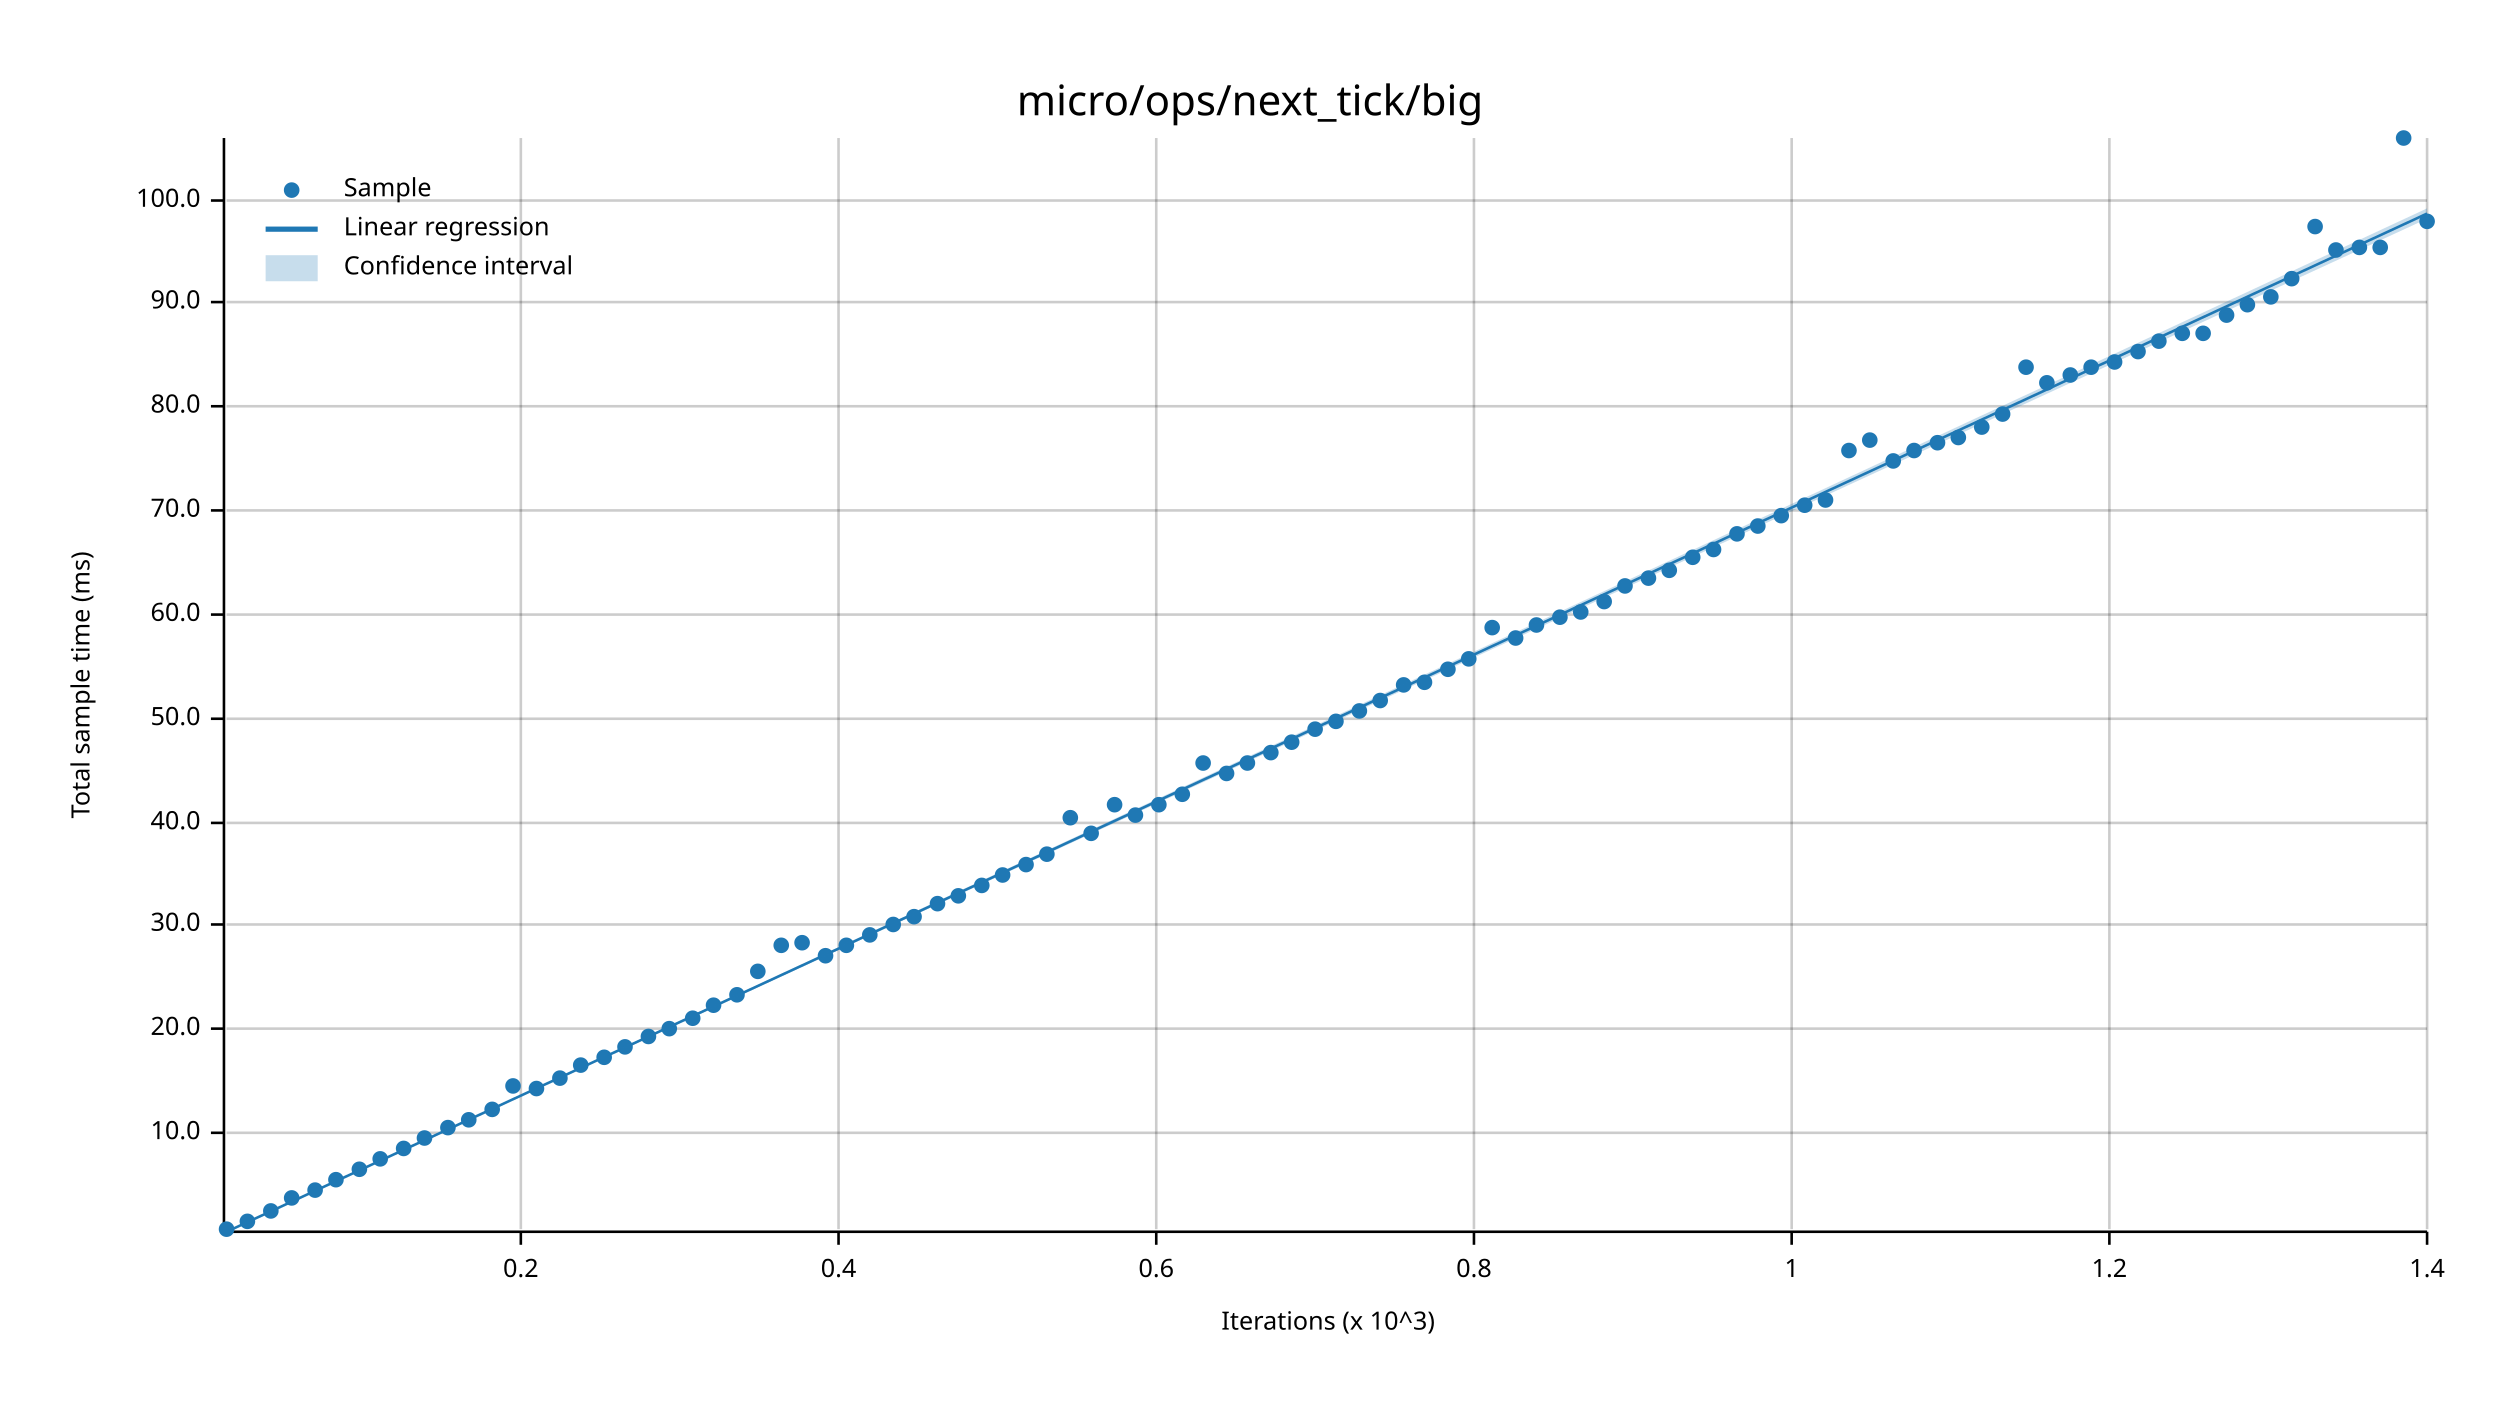
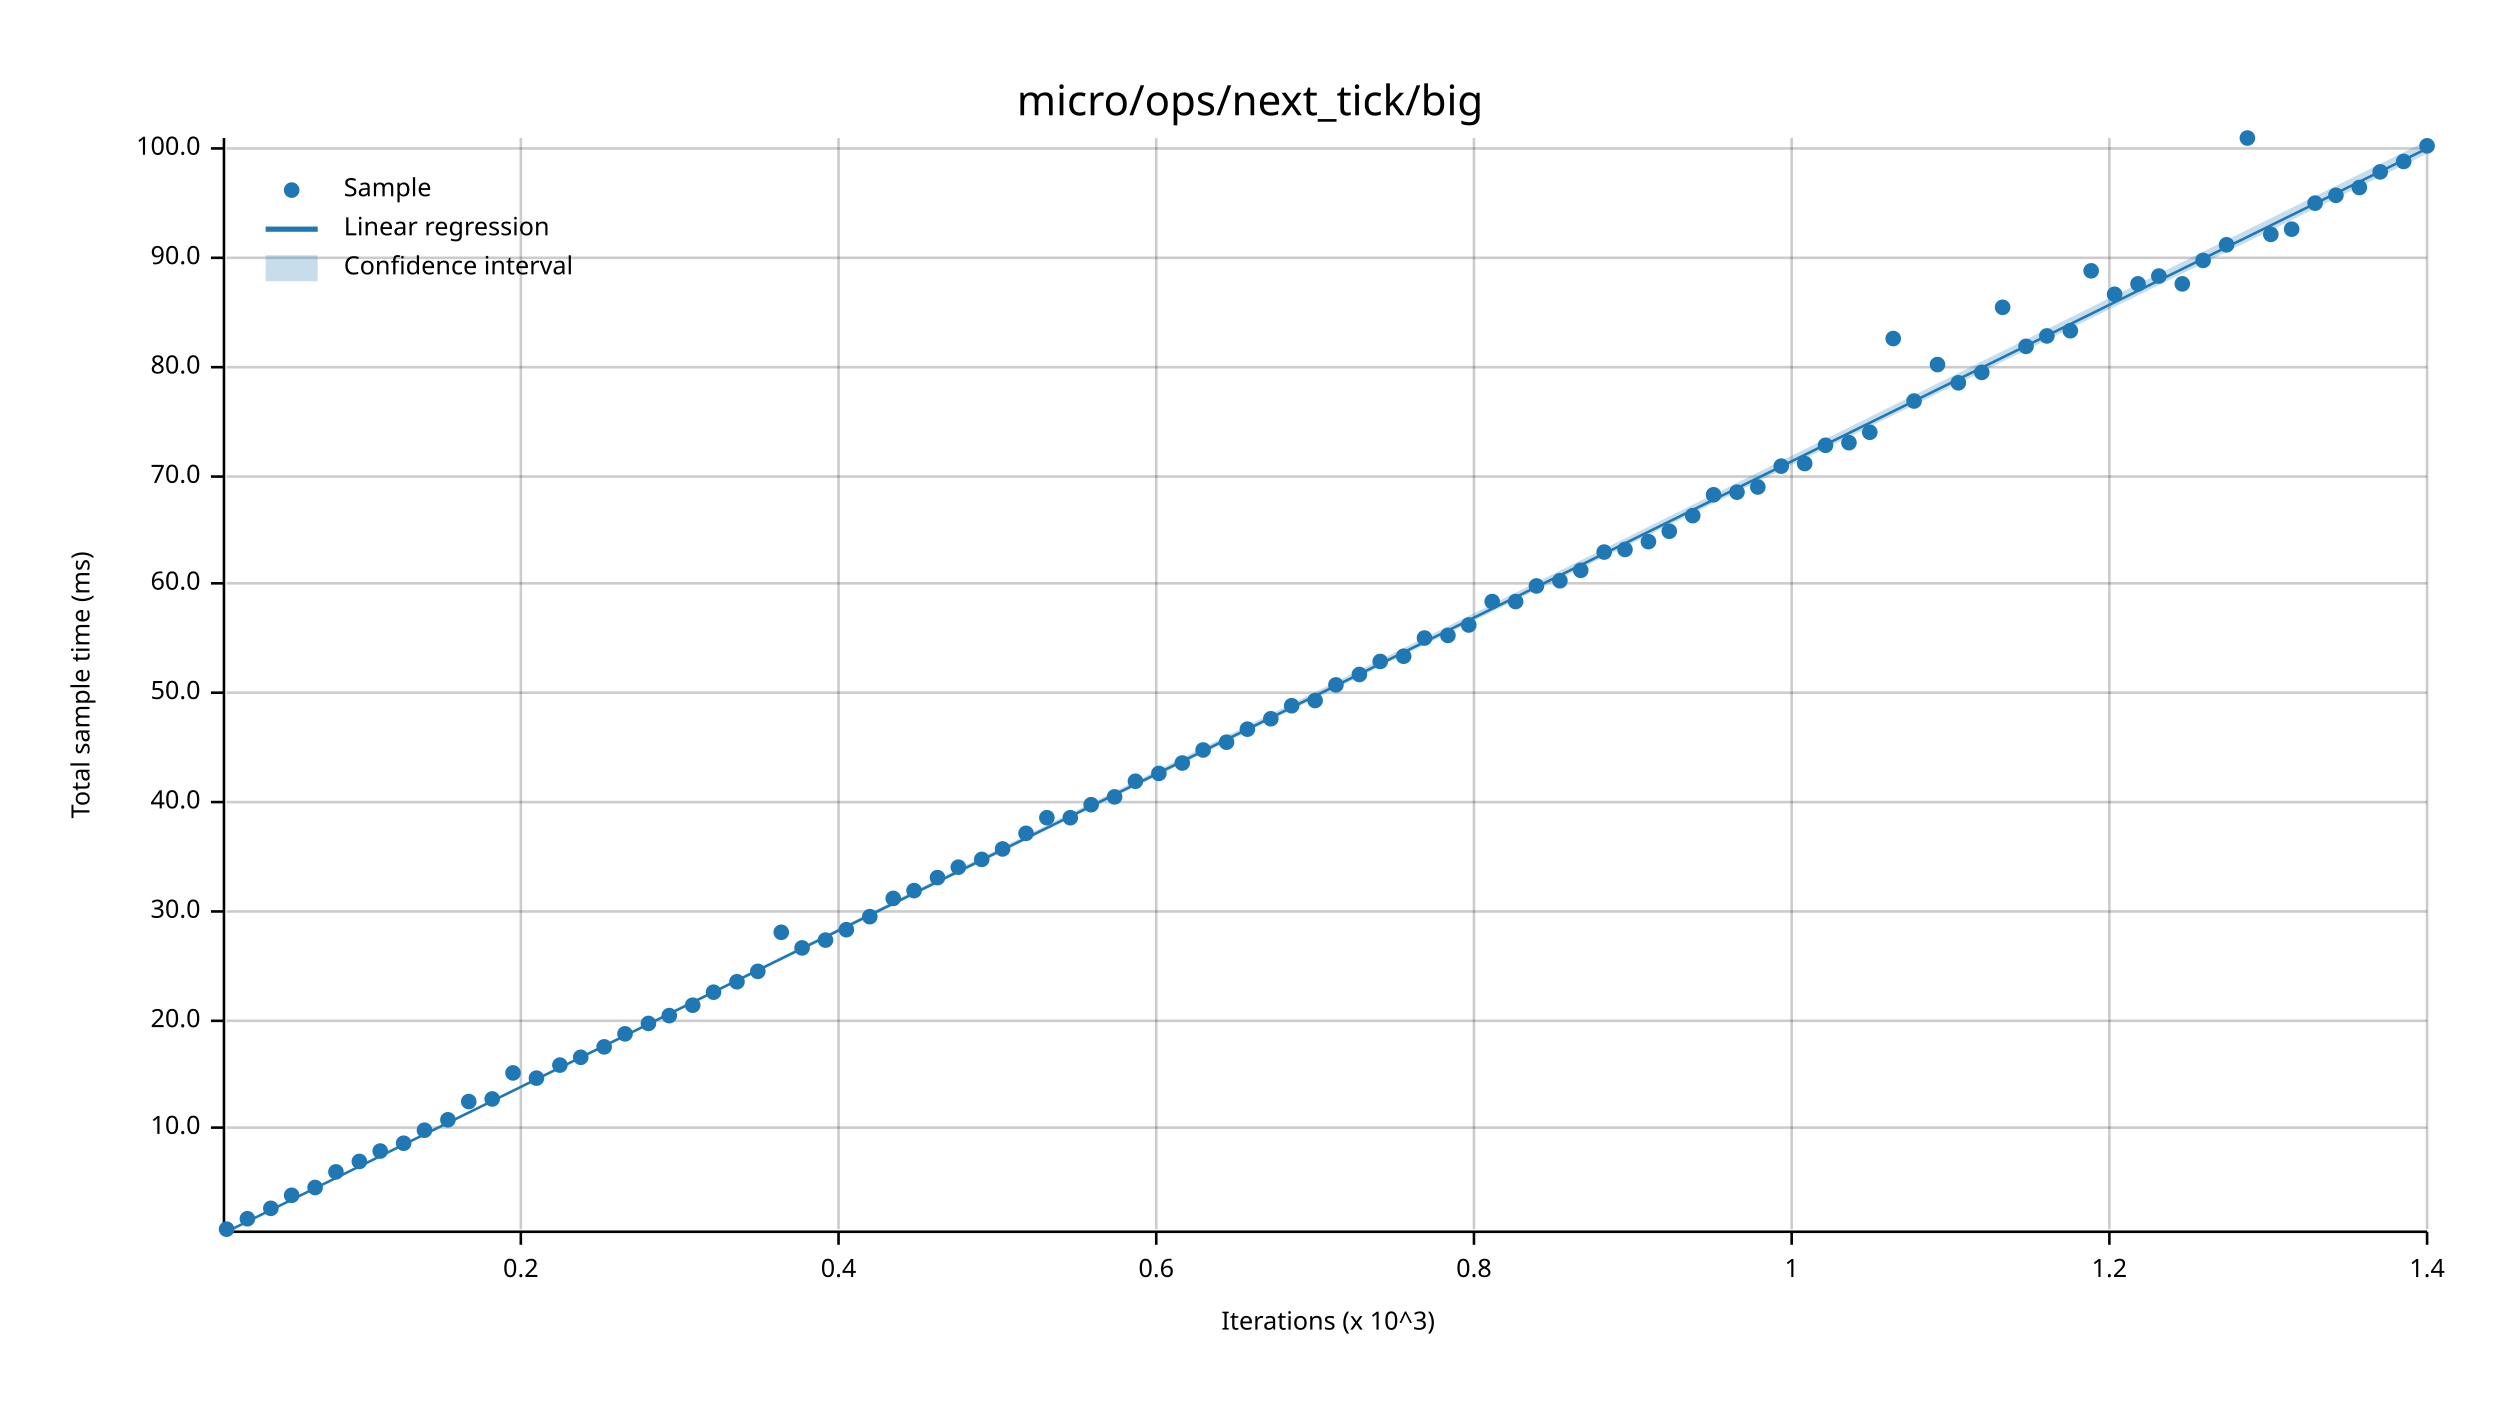
<svg xmlns="http://www.w3.org/2000/svg" width="960" height="540" viewBox="0 0 960 540">
  <text x="480" y="32" dy="0.76em" text-anchor="middle" font-family="sans-serif" font-size="16.129" opacity="1" fill="#000000">
micro/ops/next_tick/big
</text>
  <text x="27" y="263" dy="0.76em" text-anchor="middle" font-family="sans-serif" font-size="9.677" opacity="1" fill="#000000" transform="rotate(270, 27, 263)">
Total sample time (ms)
</text>
  <text x="510" y="513" dy="-0.5ex" text-anchor="middle" font-family="sans-serif" font-size="9.677" opacity="1" fill="#000000">
Iterations (x 10^3)
</text>
  <line opacity="0.2" stroke="#000000" stroke-width="1" x1="200" y1="472" x2="200" y2="53" />
  <line opacity="0.2" stroke="#000000" stroke-width="1" x1="322" y1="472" x2="322" y2="53" />
  <line opacity="0.2" stroke="#000000" stroke-width="1" x1="444" y1="472" x2="444" y2="53" />
  <line opacity="0.2" stroke="#000000" stroke-width="1" x1="566" y1="472" x2="566" y2="53" />
  <line opacity="0.2" stroke="#000000" stroke-width="1" x1="688" y1="472" x2="688" y2="53" />
  <line opacity="0.2" stroke="#000000" stroke-width="1" x1="810" y1="472" x2="810" y2="53" />
  <line opacity="0.2" stroke="#000000" stroke-width="1" x1="932" y1="472" x2="932" y2="53" />
-   <line opacity="0.2" stroke="#000000" stroke-width="1" x1="87" y1="435" x2="932" y2="435" />
-   <line opacity="0.2" stroke="#000000" stroke-width="1" x1="87" y1="395" x2="932" y2="395" />
-   <line opacity="0.2" stroke="#000000" stroke-width="1" x1="87" y1="355" x2="932" y2="355" />
-   <line opacity="0.2" stroke="#000000" stroke-width="1" x1="87" y1="316" x2="932" y2="316" />
-   <line opacity="0.2" stroke="#000000" stroke-width="1" x1="87" y1="276" x2="932" y2="276" />
-   <line opacity="0.2" stroke="#000000" stroke-width="1" x1="87" y1="236" x2="932" y2="236" />
-   <line opacity="0.2" stroke="#000000" stroke-width="1" x1="87" y1="196" x2="932" y2="196" />
-   <line opacity="0.2" stroke="#000000" stroke-width="1" x1="87" y1="156" x2="932" y2="156" />
-   <line opacity="0.2" stroke="#000000" stroke-width="1" x1="87" y1="116" x2="932" y2="116" />
-   <line opacity="0.2" stroke="#000000" stroke-width="1" x1="87" y1="77" x2="932" y2="77" />
+   <line opacity="0.2" stroke="#000000" stroke-width="1" x1="87" y1="433" x2="932" y2="433" />
+   <line opacity="0.2" stroke="#000000" stroke-width="1" x1="87" y1="392" x2="932" y2="392" />
+   <line opacity="0.2" stroke="#000000" stroke-width="1" x1="87" y1="350" x2="932" y2="350" />
+   <line opacity="0.2" stroke="#000000" stroke-width="1" x1="87" y1="308" x2="932" y2="308" />
+   <line opacity="0.2" stroke="#000000" stroke-width="1" x1="87" y1="266" x2="932" y2="266" />
+   <line opacity="0.2" stroke="#000000" stroke-width="1" x1="87" y1="224" x2="932" y2="224" />
+   <line opacity="0.2" stroke="#000000" stroke-width="1" x1="87" y1="183" x2="932" y2="183" />
+   <line opacity="0.2" stroke="#000000" stroke-width="1" x1="87" y1="141" x2="932" y2="141" />
+   <line opacity="0.2" stroke="#000000" stroke-width="1" x1="87" y1="99" x2="932" y2="99" />
+   <line opacity="0.2" stroke="#000000" stroke-width="1" x1="87" y1="57" x2="932" y2="57" />
  <polyline fill="none" opacity="1" stroke="#000000" stroke-width="1" points="86,53 86,472 " />
-   <text x="77" y="435" dy="0.5ex" text-anchor="end" font-family="sans-serif" font-size="9.677" opacity="1" fill="#000000">
+   <text x="77" y="433" dy="0.5ex" text-anchor="end" font-family="sans-serif" font-size="9.677" opacity="1" fill="#000000">
10.0
</text>
-   <polyline fill="none" opacity="1" stroke="#000000" stroke-width="1" points="81,435 86,435 " />
-   <text x="77" y="395" dy="0.5ex" text-anchor="end" font-family="sans-serif" font-size="9.677" opacity="1" fill="#000000">
+   <polyline fill="none" opacity="1" stroke="#000000" stroke-width="1" points="81,433 86,433 " />
+   <text x="77" y="392" dy="0.5ex" text-anchor="end" font-family="sans-serif" font-size="9.677" opacity="1" fill="#000000">
20.0
</text>
-   <polyline fill="none" opacity="1" stroke="#000000" stroke-width="1" points="81,395 86,395 " />
-   <text x="77" y="355" dy="0.5ex" text-anchor="end" font-family="sans-serif" font-size="9.677" opacity="1" fill="#000000">
+   <polyline fill="none" opacity="1" stroke="#000000" stroke-width="1" points="81,392 86,392 " />
+   <text x="77" y="350" dy="0.5ex" text-anchor="end" font-family="sans-serif" font-size="9.677" opacity="1" fill="#000000">
30.0
</text>
-   <polyline fill="none" opacity="1" stroke="#000000" stroke-width="1" points="81,355 86,355 " />
-   <text x="77" y="316" dy="0.5ex" text-anchor="end" font-family="sans-serif" font-size="9.677" opacity="1" fill="#000000">
+   <polyline fill="none" opacity="1" stroke="#000000" stroke-width="1" points="81,350 86,350 " />
+   <text x="77" y="308" dy="0.5ex" text-anchor="end" font-family="sans-serif" font-size="9.677" opacity="1" fill="#000000">
40.0
</text>
-   <polyline fill="none" opacity="1" stroke="#000000" stroke-width="1" points="81,316 86,316 " />
-   <text x="77" y="276" dy="0.5ex" text-anchor="end" font-family="sans-serif" font-size="9.677" opacity="1" fill="#000000">
+   <polyline fill="none" opacity="1" stroke="#000000" stroke-width="1" points="81,308 86,308 " />
+   <text x="77" y="266" dy="0.5ex" text-anchor="end" font-family="sans-serif" font-size="9.677" opacity="1" fill="#000000">
50.0
</text>
-   <polyline fill="none" opacity="1" stroke="#000000" stroke-width="1" points="81,276 86,276 " />
-   <text x="77" y="236" dy="0.5ex" text-anchor="end" font-family="sans-serif" font-size="9.677" opacity="1" fill="#000000">
+   <polyline fill="none" opacity="1" stroke="#000000" stroke-width="1" points="81,266 86,266 " />
+   <text x="77" y="224" dy="0.5ex" text-anchor="end" font-family="sans-serif" font-size="9.677" opacity="1" fill="#000000">
60.0
</text>
-   <polyline fill="none" opacity="1" stroke="#000000" stroke-width="1" points="81,236 86,236 " />
-   <text x="77" y="196" dy="0.5ex" text-anchor="end" font-family="sans-serif" font-size="9.677" opacity="1" fill="#000000">
+   <polyline fill="none" opacity="1" stroke="#000000" stroke-width="1" points="81,224 86,224 " />
+   <text x="77" y="183" dy="0.5ex" text-anchor="end" font-family="sans-serif" font-size="9.677" opacity="1" fill="#000000">
70.0
</text>
-   <polyline fill="none" opacity="1" stroke="#000000" stroke-width="1" points="81,196 86,196 " />
-   <text x="77" y="156" dy="0.5ex" text-anchor="end" font-family="sans-serif" font-size="9.677" opacity="1" fill="#000000">
+   <polyline fill="none" opacity="1" stroke="#000000" stroke-width="1" points="81,183 86,183 " />
+   <text x="77" y="141" dy="0.5ex" text-anchor="end" font-family="sans-serif" font-size="9.677" opacity="1" fill="#000000">
80.0
</text>
-   <polyline fill="none" opacity="1" stroke="#000000" stroke-width="1" points="81,156 86,156 " />
-   <text x="77" y="116" dy="0.5ex" text-anchor="end" font-family="sans-serif" font-size="9.677" opacity="1" fill="#000000">
+   <polyline fill="none" opacity="1" stroke="#000000" stroke-width="1" points="81,141 86,141 " />
+   <text x="77" y="99" dy="0.5ex" text-anchor="end" font-family="sans-serif" font-size="9.677" opacity="1" fill="#000000">
90.0
</text>
-   <polyline fill="none" opacity="1" stroke="#000000" stroke-width="1" points="81,116 86,116 " />
-   <text x="77" y="77" dy="0.5ex" text-anchor="end" font-family="sans-serif" font-size="9.677" opacity="1" fill="#000000">
+   <polyline fill="none" opacity="1" stroke="#000000" stroke-width="1" points="81,99 86,99 " />
+   <text x="77" y="57" dy="0.5ex" text-anchor="end" font-family="sans-serif" font-size="9.677" opacity="1" fill="#000000">
100.0
</text>
-   <polyline fill="none" opacity="1" stroke="#000000" stroke-width="1" points="81,77 86,77 " />
+   <polyline fill="none" opacity="1" stroke="#000000" stroke-width="1" points="81,57 86,57 " />
  <polyline fill="none" opacity="1" stroke="#000000" stroke-width="1" points="87,473 932,473 " />
  <text x="200" y="483" dy="0.76em" text-anchor="middle" font-family="sans-serif" font-size="9.677" opacity="1" fill="#000000">
0.2
</text>
  <polyline fill="none" opacity="1" stroke="#000000" stroke-width="1" points="200,473 200,478 " />
  <text x="322" y="483" dy="0.76em" text-anchor="middle" font-family="sans-serif" font-size="9.677" opacity="1" fill="#000000">
0.4
</text>
  <polyline fill="none" opacity="1" stroke="#000000" stroke-width="1" points="322,473 322,478 " />
  <text x="444" y="483" dy="0.76em" text-anchor="middle" font-family="sans-serif" font-size="9.677" opacity="1" fill="#000000">
0.6
</text>
  <polyline fill="none" opacity="1" stroke="#000000" stroke-width="1" points="444,473 444,478 " />
  <text x="566" y="483" dy="0.76em" text-anchor="middle" font-family="sans-serif" font-size="9.677" opacity="1" fill="#000000">
0.8
</text>
  <polyline fill="none" opacity="1" stroke="#000000" stroke-width="1" points="566,473 566,478 " />
  <text x="688" y="483" dy="0.76em" text-anchor="middle" font-family="sans-serif" font-size="9.677" opacity="1" fill="#000000">
1
</text>
  <polyline fill="none" opacity="1" stroke="#000000" stroke-width="1" points="688,473 688,478 " />
  <text x="810" y="483" dy="0.76em" text-anchor="middle" font-family="sans-serif" font-size="9.677" opacity="1" fill="#000000">
1.2
</text>
  <polyline fill="none" opacity="1" stroke="#000000" stroke-width="1" points="810,473 810,478 " />
  <text x="932" y="483" dy="0.76em" text-anchor="middle" font-family="sans-serif" font-size="9.677" opacity="1" fill="#000000">
1.4
</text>
  <polyline fill="none" opacity="1" stroke="#000000" stroke-width="1" points="932,473 932,478 " />
  <circle cx="87" cy="472" r="3" opacity="1" fill="#1F78B4" stroke="none" stroke-width="1" />
-   <circle cx="95" cy="469" r="3" opacity="1" fill="#1F78B4" stroke="none" stroke-width="1" />
-   <circle cx="104" cy="465" r="3" opacity="1" fill="#1F78B4" stroke="none" stroke-width="1" />
-   <circle cx="112" cy="460" r="3" opacity="1" fill="#1F78B4" stroke="none" stroke-width="1" />
-   <circle cx="121" cy="457" r="3" opacity="1" fill="#1F78B4" stroke="none" stroke-width="1" />
-   <circle cx="129" cy="453" r="3" opacity="1" fill="#1F78B4" stroke="none" stroke-width="1" />
-   <circle cx="138" cy="449" r="3" opacity="1" fill="#1F78B4" stroke="none" stroke-width="1" />
-   <circle cx="146" cy="445" r="3" opacity="1" fill="#1F78B4" stroke="none" stroke-width="1" />
-   <circle cx="155" cy="441" r="3" opacity="1" fill="#1F78B4" stroke="none" stroke-width="1" />
-   <circle cx="163" cy="437" r="3" opacity="1" fill="#1F78B4" stroke="none" stroke-width="1" />
-   <circle cx="172" cy="433" r="3" opacity="1" fill="#1F78B4" stroke="none" stroke-width="1" />
-   <circle cx="180" cy="430" r="3" opacity="1" fill="#1F78B4" stroke="none" stroke-width="1" />
-   <circle cx="189" cy="426" r="3" opacity="1" fill="#1F78B4" stroke="none" stroke-width="1" />
-   <circle cx="197" cy="417" r="3" opacity="1" fill="#1F78B4" stroke="none" stroke-width="1" />
-   <circle cx="206" cy="418" r="3" opacity="1" fill="#1F78B4" stroke="none" stroke-width="1" />
-   <circle cx="215" cy="414" r="3" opacity="1" fill="#1F78B4" stroke="none" stroke-width="1" />
-   <circle cx="223" cy="409" r="3" opacity="1" fill="#1F78B4" stroke="none" stroke-width="1" />
-   <circle cx="232" cy="406" r="3" opacity="1" fill="#1F78B4" stroke="none" stroke-width="1" />
-   <circle cx="240" cy="402" r="3" opacity="1" fill="#1F78B4" stroke="none" stroke-width="1" />
-   <circle cx="249" cy="398" r="3" opacity="1" fill="#1F78B4" stroke="none" stroke-width="1" />
-   <circle cx="257" cy="395" r="3" opacity="1" fill="#1F78B4" stroke="none" stroke-width="1" />
-   <circle cx="266" cy="391" r="3" opacity="1" fill="#1F78B4" stroke="none" stroke-width="1" />
-   <circle cx="274" cy="386" r="3" opacity="1" fill="#1F78B4" stroke="none" stroke-width="1" />
-   <circle cx="283" cy="382" r="3" opacity="1" fill="#1F78B4" stroke="none" stroke-width="1" />
+   <circle cx="95" cy="468" r="3" opacity="1" fill="#1F78B4" stroke="none" stroke-width="1" />
+   <circle cx="104" cy="464" r="3" opacity="1" fill="#1F78B4" stroke="none" stroke-width="1" />
+   <circle cx="112" cy="459" r="3" opacity="1" fill="#1F78B4" stroke="none" stroke-width="1" />
+   <circle cx="121" cy="456" r="3" opacity="1" fill="#1F78B4" stroke="none" stroke-width="1" />
+   <circle cx="129" cy="450" r="3" opacity="1" fill="#1F78B4" stroke="none" stroke-width="1" />
+   <circle cx="138" cy="446" r="3" opacity="1" fill="#1F78B4" stroke="none" stroke-width="1" />
+   <circle cx="146" cy="442" r="3" opacity="1" fill="#1F78B4" stroke="none" stroke-width="1" />
+   <circle cx="155" cy="439" r="3" opacity="1" fill="#1F78B4" stroke="none" stroke-width="1" />
+   <circle cx="163" cy="434" r="3" opacity="1" fill="#1F78B4" stroke="none" stroke-width="1" />
+   <circle cx="172" cy="430" r="3" opacity="1" fill="#1F78B4" stroke="none" stroke-width="1" />
+   <circle cx="180" cy="423" r="3" opacity="1" fill="#1F78B4" stroke="none" stroke-width="1" />
+   <circle cx="189" cy="422" r="3" opacity="1" fill="#1F78B4" stroke="none" stroke-width="1" />
+   <circle cx="197" cy="412" r="3" opacity="1" fill="#1F78B4" stroke="none" stroke-width="1" />
+   <circle cx="206" cy="414" r="3" opacity="1" fill="#1F78B4" stroke="none" stroke-width="1" />
+   <circle cx="215" cy="409" r="3" opacity="1" fill="#1F78B4" stroke="none" stroke-width="1" />
+   <circle cx="223" cy="406" r="3" opacity="1" fill="#1F78B4" stroke="none" stroke-width="1" />
+   <circle cx="232" cy="402" r="3" opacity="1" fill="#1F78B4" stroke="none" stroke-width="1" />
+   <circle cx="240" cy="397" r="3" opacity="1" fill="#1F78B4" stroke="none" stroke-width="1" />
+   <circle cx="249" cy="393" r="3" opacity="1" fill="#1F78B4" stroke="none" stroke-width="1" />
+   <circle cx="257" cy="390" r="3" opacity="1" fill="#1F78B4" stroke="none" stroke-width="1" />
+   <circle cx="266" cy="386" r="3" opacity="1" fill="#1F78B4" stroke="none" stroke-width="1" />
+   <circle cx="274" cy="381" r="3" opacity="1" fill="#1F78B4" stroke="none" stroke-width="1" />
+   <circle cx="283" cy="377" r="3" opacity="1" fill="#1F78B4" stroke="none" stroke-width="1" />
  <circle cx="291" cy="373" r="3" opacity="1" fill="#1F78B4" stroke="none" stroke-width="1" />
-   <circle cx="300" cy="363" r="3" opacity="1" fill="#1F78B4" stroke="none" stroke-width="1" />
-   <circle cx="308" cy="362" r="3" opacity="1" fill="#1F78B4" stroke="none" stroke-width="1" />
-   <circle cx="317" cy="367" r="3" opacity="1" fill="#1F78B4" stroke="none" stroke-width="1" />
-   <circle cx="325" cy="363" r="3" opacity="1" fill="#1F78B4" stroke="none" stroke-width="1" />
-   <circle cx="334" cy="359" r="3" opacity="1" fill="#1F78B4" stroke="none" stroke-width="1" />
-   <circle cx="343" cy="355" r="3" opacity="1" fill="#1F78B4" stroke="none" stroke-width="1" />
-   <circle cx="351" cy="352" r="3" opacity="1" fill="#1F78B4" stroke="none" stroke-width="1" />
-   <circle cx="360" cy="347" r="3" opacity="1" fill="#1F78B4" stroke="none" stroke-width="1" />
-   <circle cx="368" cy="344" r="3" opacity="1" fill="#1F78B4" stroke="none" stroke-width="1" />
-   <circle cx="377" cy="340" r="3" opacity="1" fill="#1F78B4" stroke="none" stroke-width="1" />
-   <circle cx="385" cy="336" r="3" opacity="1" fill="#1F78B4" stroke="none" stroke-width="1" />
-   <circle cx="394" cy="332" r="3" opacity="1" fill="#1F78B4" stroke="none" stroke-width="1" />
-   <circle cx="402" cy="328" r="3" opacity="1" fill="#1F78B4" stroke="none" stroke-width="1" />
+   <circle cx="300" cy="358" r="3" opacity="1" fill="#1F78B4" stroke="none" stroke-width="1" />
+   <circle cx="308" cy="364" r="3" opacity="1" fill="#1F78B4" stroke="none" stroke-width="1" />
+   <circle cx="317" cy="361" r="3" opacity="1" fill="#1F78B4" stroke="none" stroke-width="1" />
+   <circle cx="325" cy="357" r="3" opacity="1" fill="#1F78B4" stroke="none" stroke-width="1" />
+   <circle cx="334" cy="352" r="3" opacity="1" fill="#1F78B4" stroke="none" stroke-width="1" />
+   <circle cx="343" cy="345" r="3" opacity="1" fill="#1F78B4" stroke="none" stroke-width="1" />
+   <circle cx="351" cy="342" r="3" opacity="1" fill="#1F78B4" stroke="none" stroke-width="1" />
+   <circle cx="360" cy="337" r="3" opacity="1" fill="#1F78B4" stroke="none" stroke-width="1" />
+   <circle cx="368" cy="333" r="3" opacity="1" fill="#1F78B4" stroke="none" stroke-width="1" />
+   <circle cx="377" cy="330" r="3" opacity="1" fill="#1F78B4" stroke="none" stroke-width="1" />
+   <circle cx="385" cy="326" r="3" opacity="1" fill="#1F78B4" stroke="none" stroke-width="1" />
+   <circle cx="394" cy="320" r="3" opacity="1" fill="#1F78B4" stroke="none" stroke-width="1" />
+   <circle cx="402" cy="314" r="3" opacity="1" fill="#1F78B4" stroke="none" stroke-width="1" />
  <circle cx="411" cy="314" r="3" opacity="1" fill="#1F78B4" stroke="none" stroke-width="1" />
-   <circle cx="419" cy="320" r="3" opacity="1" fill="#1F78B4" stroke="none" stroke-width="1" />
-   <circle cx="428" cy="309" r="3" opacity="1" fill="#1F78B4" stroke="none" stroke-width="1" />
-   <circle cx="436" cy="313" r="3" opacity="1" fill="#1F78B4" stroke="none" stroke-width="1" />
-   <circle cx="445" cy="309" r="3" opacity="1" fill="#1F78B4" stroke="none" stroke-width="1" />
-   <circle cx="454" cy="305" r="3" opacity="1" fill="#1F78B4" stroke="none" stroke-width="1" />
-   <circle cx="462" cy="293" r="3" opacity="1" fill="#1F78B4" stroke="none" stroke-width="1" />
-   <circle cx="471" cy="297" r="3" opacity="1" fill="#1F78B4" stroke="none" stroke-width="1" />
-   <circle cx="479" cy="293" r="3" opacity="1" fill="#1F78B4" stroke="none" stroke-width="1" />
-   <circle cx="488" cy="289" r="3" opacity="1" fill="#1F78B4" stroke="none" stroke-width="1" />
-   <circle cx="496" cy="285" r="3" opacity="1" fill="#1F78B4" stroke="none" stroke-width="1" />
-   <circle cx="505" cy="280" r="3" opacity="1" fill="#1F78B4" stroke="none" stroke-width="1" />
-   <circle cx="513" cy="277" r="3" opacity="1" fill="#1F78B4" stroke="none" stroke-width="1" />
-   <circle cx="522" cy="273" r="3" opacity="1" fill="#1F78B4" stroke="none" stroke-width="1" />
-   <circle cx="530" cy="269" r="3" opacity="1" fill="#1F78B4" stroke="none" stroke-width="1" />
-   <circle cx="539" cy="263" r="3" opacity="1" fill="#1F78B4" stroke="none" stroke-width="1" />
-   <circle cx="547" cy="262" r="3" opacity="1" fill="#1F78B4" stroke="none" stroke-width="1" />
-   <circle cx="556" cy="257" r="3" opacity="1" fill="#1F78B4" stroke="none" stroke-width="1" />
-   <circle cx="564" cy="253" r="3" opacity="1" fill="#1F78B4" stroke="none" stroke-width="1" />
-   <circle cx="573" cy="241" r="3" opacity="1" fill="#1F78B4" stroke="none" stroke-width="1" />
-   <circle cx="582" cy="245" r="3" opacity="1" fill="#1F78B4" stroke="none" stroke-width="1" />
-   <circle cx="590" cy="240" r="3" opacity="1" fill="#1F78B4" stroke="none" stroke-width="1" />
-   <circle cx="599" cy="237" r="3" opacity="1" fill="#1F78B4" stroke="none" stroke-width="1" />
-   <circle cx="607" cy="235" r="3" opacity="1" fill="#1F78B4" stroke="none" stroke-width="1" />
-   <circle cx="616" cy="231" r="3" opacity="1" fill="#1F78B4" stroke="none" stroke-width="1" />
-   <circle cx="624" cy="225" r="3" opacity="1" fill="#1F78B4" stroke="none" stroke-width="1" />
-   <circle cx="633" cy="222" r="3" opacity="1" fill="#1F78B4" stroke="none" stroke-width="1" />
-   <circle cx="641" cy="219" r="3" opacity="1" fill="#1F78B4" stroke="none" stroke-width="1" />
-   <circle cx="650" cy="214" r="3" opacity="1" fill="#1F78B4" stroke="none" stroke-width="1" />
-   <circle cx="658" cy="211" r="3" opacity="1" fill="#1F78B4" stroke="none" stroke-width="1" />
-   <circle cx="667" cy="205" r="3" opacity="1" fill="#1F78B4" stroke="none" stroke-width="1" />
-   <circle cx="675" cy="202" r="3" opacity="1" fill="#1F78B4" stroke="none" stroke-width="1" />
-   <circle cx="684" cy="198" r="3" opacity="1" fill="#1F78B4" stroke="none" stroke-width="1" />
-   <circle cx="693" cy="194" r="3" opacity="1" fill="#1F78B4" stroke="none" stroke-width="1" />
-   <circle cx="701" cy="192" r="3" opacity="1" fill="#1F78B4" stroke="none" stroke-width="1" />
-   <circle cx="710" cy="173" r="3" opacity="1" fill="#1F78B4" stroke="none" stroke-width="1" />
-   <circle cx="718" cy="169" r="3" opacity="1" fill="#1F78B4" stroke="none" stroke-width="1" />
-   <circle cx="727" cy="177" r="3" opacity="1" fill="#1F78B4" stroke="none" stroke-width="1" />
-   <circle cx="735" cy="173" r="3" opacity="1" fill="#1F78B4" stroke="none" stroke-width="1" />
-   <circle cx="744" cy="170" r="3" opacity="1" fill="#1F78B4" stroke="none" stroke-width="1" />
-   <circle cx="752" cy="168" r="3" opacity="1" fill="#1F78B4" stroke="none" stroke-width="1" />
-   <circle cx="761" cy="164" r="3" opacity="1" fill="#1F78B4" stroke="none" stroke-width="1" />
-   <circle cx="769" cy="159" r="3" opacity="1" fill="#1F78B4" stroke="none" stroke-width="1" />
-   <circle cx="778" cy="141" r="3" opacity="1" fill="#1F78B4" stroke="none" stroke-width="1" />
-   <circle cx="786" cy="147" r="3" opacity="1" fill="#1F78B4" stroke="none" stroke-width="1" />
-   <circle cx="795" cy="144" r="3" opacity="1" fill="#1F78B4" stroke="none" stroke-width="1" />
-   <circle cx="803" cy="141" r="3" opacity="1" fill="#1F78B4" stroke="none" stroke-width="1" />
-   <circle cx="812" cy="139" r="3" opacity="1" fill="#1F78B4" stroke="none" stroke-width="1" />
-   <circle cx="821" cy="135" r="3" opacity="1" fill="#1F78B4" stroke="none" stroke-width="1" />
-   <circle cx="829" cy="131" r="3" opacity="1" fill="#1F78B4" stroke="none" stroke-width="1" />
-   <circle cx="838" cy="128" r="3" opacity="1" fill="#1F78B4" stroke="none" stroke-width="1" />
-   <circle cx="846" cy="128" r="3" opacity="1" fill="#1F78B4" stroke="none" stroke-width="1" />
-   <circle cx="855" cy="121" r="3" opacity="1" fill="#1F78B4" stroke="none" stroke-width="1" />
-   <circle cx="863" cy="117" r="3" opacity="1" fill="#1F78B4" stroke="none" stroke-width="1" />
-   <circle cx="872" cy="114" r="3" opacity="1" fill="#1F78B4" stroke="none" stroke-width="1" />
-   <circle cx="880" cy="107" r="3" opacity="1" fill="#1F78B4" stroke="none" stroke-width="1" />
-   <circle cx="889" cy="87" r="3" opacity="1" fill="#1F78B4" stroke="none" stroke-width="1" />
-   <circle cx="897" cy="96" r="3" opacity="1" fill="#1F78B4" stroke="none" stroke-width="1" />
-   <circle cx="906" cy="95" r="3" opacity="1" fill="#1F78B4" stroke="none" stroke-width="1" />
-   <circle cx="914" cy="95" r="3" opacity="1" fill="#1F78B4" stroke="none" stroke-width="1" />
-   <circle cx="923" cy="53" r="3" opacity="1" fill="#1F78B4" stroke="none" stroke-width="1" />
-   <circle cx="932" cy="85" r="3" opacity="1" fill="#1F78B4" stroke="none" stroke-width="1" />
-   <polyline fill="none" opacity="1" stroke="#1F78B4" stroke-width="1" points="87,473 932,82 " />
-   <polygon opacity="0.25" fill="#1F78B4" points="87,473 932,84 932,80 " />
+   <circle cx="419" cy="309" r="3" opacity="1" fill="#1F78B4" stroke="none" stroke-width="1" />
+   <circle cx="428" cy="306" r="3" opacity="1" fill="#1F78B4" stroke="none" stroke-width="1" />
+   <circle cx="436" cy="300" r="3" opacity="1" fill="#1F78B4" stroke="none" stroke-width="1" />
+   <circle cx="445" cy="297" r="3" opacity="1" fill="#1F78B4" stroke="none" stroke-width="1" />
+   <circle cx="454" cy="293" r="3" opacity="1" fill="#1F78B4" stroke="none" stroke-width="1" />
+   <circle cx="462" cy="288" r="3" opacity="1" fill="#1F78B4" stroke="none" stroke-width="1" />
+   <circle cx="471" cy="285" r="3" opacity="1" fill="#1F78B4" stroke="none" stroke-width="1" />
+   <circle cx="479" cy="280" r="3" opacity="1" fill="#1F78B4" stroke="none" stroke-width="1" />
+   <circle cx="488" cy="276" r="3" opacity="1" fill="#1F78B4" stroke="none" stroke-width="1" />
+   <circle cx="496" cy="271" r="3" opacity="1" fill="#1F78B4" stroke="none" stroke-width="1" />
+   <circle cx="505" cy="269" r="3" opacity="1" fill="#1F78B4" stroke="none" stroke-width="1" />
+   <circle cx="513" cy="263" r="3" opacity="1" fill="#1F78B4" stroke="none" stroke-width="1" />
+   <circle cx="522" cy="259" r="3" opacity="1" fill="#1F78B4" stroke="none" stroke-width="1" />
+   <circle cx="530" cy="254" r="3" opacity="1" fill="#1F78B4" stroke="none" stroke-width="1" />
+   <circle cx="539" cy="252" r="3" opacity="1" fill="#1F78B4" stroke="none" stroke-width="1" />
+   <circle cx="547" cy="245" r="3" opacity="1" fill="#1F78B4" stroke="none" stroke-width="1" />
+   <circle cx="556" cy="244" r="3" opacity="1" fill="#1F78B4" stroke="none" stroke-width="1" />
+   <circle cx="564" cy="240" r="3" opacity="1" fill="#1F78B4" stroke="none" stroke-width="1" />
+   <circle cx="573" cy="231" r="3" opacity="1" fill="#1F78B4" stroke="none" stroke-width="1" />
+   <circle cx="582" cy="231" r="3" opacity="1" fill="#1F78B4" stroke="none" stroke-width="1" />
+   <circle cx="590" cy="225" r="3" opacity="1" fill="#1F78B4" stroke="none" stroke-width="1" />
+   <circle cx="599" cy="223" r="3" opacity="1" fill="#1F78B4" stroke="none" stroke-width="1" />
+   <circle cx="607" cy="219" r="3" opacity="1" fill="#1F78B4" stroke="none" stroke-width="1" />
+   <circle cx="616" cy="212" r="3" opacity="1" fill="#1F78B4" stroke="none" stroke-width="1" />
+   <circle cx="624" cy="211" r="3" opacity="1" fill="#1F78B4" stroke="none" stroke-width="1" />
+   <circle cx="633" cy="208" r="3" opacity="1" fill="#1F78B4" stroke="none" stroke-width="1" />
+   <circle cx="641" cy="204" r="3" opacity="1" fill="#1F78B4" stroke="none" stroke-width="1" />
+   <circle cx="650" cy="198" r="3" opacity="1" fill="#1F78B4" stroke="none" stroke-width="1" />
+   <circle cx="658" cy="190" r="3" opacity="1" fill="#1F78B4" stroke="none" stroke-width="1" />
+   <circle cx="667" cy="189" r="3" opacity="1" fill="#1F78B4" stroke="none" stroke-width="1" />
+   <circle cx="675" cy="187" r="3" opacity="1" fill="#1F78B4" stroke="none" stroke-width="1" />
+   <circle cx="684" cy="179" r="3" opacity="1" fill="#1F78B4" stroke="none" stroke-width="1" />
+   <circle cx="693" cy="178" r="3" opacity="1" fill="#1F78B4" stroke="none" stroke-width="1" />
+   <circle cx="701" cy="171" r="3" opacity="1" fill="#1F78B4" stroke="none" stroke-width="1" />
+   <circle cx="710" cy="170" r="3" opacity="1" fill="#1F78B4" stroke="none" stroke-width="1" />
+   <circle cx="718" cy="166" r="3" opacity="1" fill="#1F78B4" stroke="none" stroke-width="1" />
+   <circle cx="727" cy="130" r="3" opacity="1" fill="#1F78B4" stroke="none" stroke-width="1" />
+   <circle cx="735" cy="154" r="3" opacity="1" fill="#1F78B4" stroke="none" stroke-width="1" />
+   <circle cx="744" cy="140" r="3" opacity="1" fill="#1F78B4" stroke="none" stroke-width="1" />
+   <circle cx="752" cy="147" r="3" opacity="1" fill="#1F78B4" stroke="none" stroke-width="1" />
+   <circle cx="761" cy="143" r="3" opacity="1" fill="#1F78B4" stroke="none" stroke-width="1" />
+   <circle cx="769" cy="118" r="3" opacity="1" fill="#1F78B4" stroke="none" stroke-width="1" />
+   <circle cx="778" cy="133" r="3" opacity="1" fill="#1F78B4" stroke="none" stroke-width="1" />
+   <circle cx="786" cy="129" r="3" opacity="1" fill="#1F78B4" stroke="none" stroke-width="1" />
+   <circle cx="795" cy="127" r="3" opacity="1" fill="#1F78B4" stroke="none" stroke-width="1" />
+   <circle cx="803" cy="104" r="3" opacity="1" fill="#1F78B4" stroke="none" stroke-width="1" />
+   <circle cx="812" cy="113" r="3" opacity="1" fill="#1F78B4" stroke="none" stroke-width="1" />
+   <circle cx="821" cy="109" r="3" opacity="1" fill="#1F78B4" stroke="none" stroke-width="1" />
+   <circle cx="829" cy="106" r="3" opacity="1" fill="#1F78B4" stroke="none" stroke-width="1" />
+   <circle cx="838" cy="109" r="3" opacity="1" fill="#1F78B4" stroke="none" stroke-width="1" />
+   <circle cx="846" cy="100" r="3" opacity="1" fill="#1F78B4" stroke="none" stroke-width="1" />
+   <circle cx="855" cy="94" r="3" opacity="1" fill="#1F78B4" stroke="none" stroke-width="1" />
+   <circle cx="863" cy="53" r="3" opacity="1" fill="#1F78B4" stroke="none" stroke-width="1" />
+   <circle cx="872" cy="90" r="3" opacity="1" fill="#1F78B4" stroke="none" stroke-width="1" />
+   <circle cx="880" cy="88" r="3" opacity="1" fill="#1F78B4" stroke="none" stroke-width="1" />
+   <circle cx="889" cy="78" r="3" opacity="1" fill="#1F78B4" stroke="none" stroke-width="1" />
+   <circle cx="897" cy="75" r="3" opacity="1" fill="#1F78B4" stroke="none" stroke-width="1" />
+   <circle cx="906" cy="72" r="3" opacity="1" fill="#1F78B4" stroke="none" stroke-width="1" />
+   <circle cx="914" cy="66" r="3" opacity="1" fill="#1F78B4" stroke="none" stroke-width="1" />
+   <circle cx="923" cy="62" r="3" opacity="1" fill="#1F78B4" stroke="none" stroke-width="1" />
+   <circle cx="932" cy="56" r="3" opacity="1" fill="#1F78B4" stroke="none" stroke-width="1" />
+   <polyline fill="none" opacity="1" stroke="#1F78B4" stroke-width="1" points="87,473 932,57 " />
+   <polygon opacity="0.25" fill="#1F78B4" points="87,473 932,59 932,54 " />
  <text x="132" y="68" dy="0.76em" text-anchor="start" font-family="sans-serif" font-size="9.677" opacity="1" fill="#000000">
Sample
</text>
  <text x="132" y="83" dy="0.76em" text-anchor="start" font-family="sans-serif" font-size="9.677" opacity="1" fill="#000000">
Linear regression
</text>
  <text x="132" y="98" dy="0.76em" text-anchor="start" font-family="sans-serif" font-size="9.677" opacity="1" fill="#000000">
Confidence interval
</text>
  <circle cx="112" cy="73" r="3" opacity="1" fill="#1F78B4" stroke="none" stroke-width="1" />
  <polyline fill="none" opacity="1" stroke="#1F78B4" stroke-width="2" points="102,88 122,88 " />
  <rect x="102" y="98" width="20" height="10" opacity="0.25" fill="#1F78B4" stroke="none" />
</svg>
